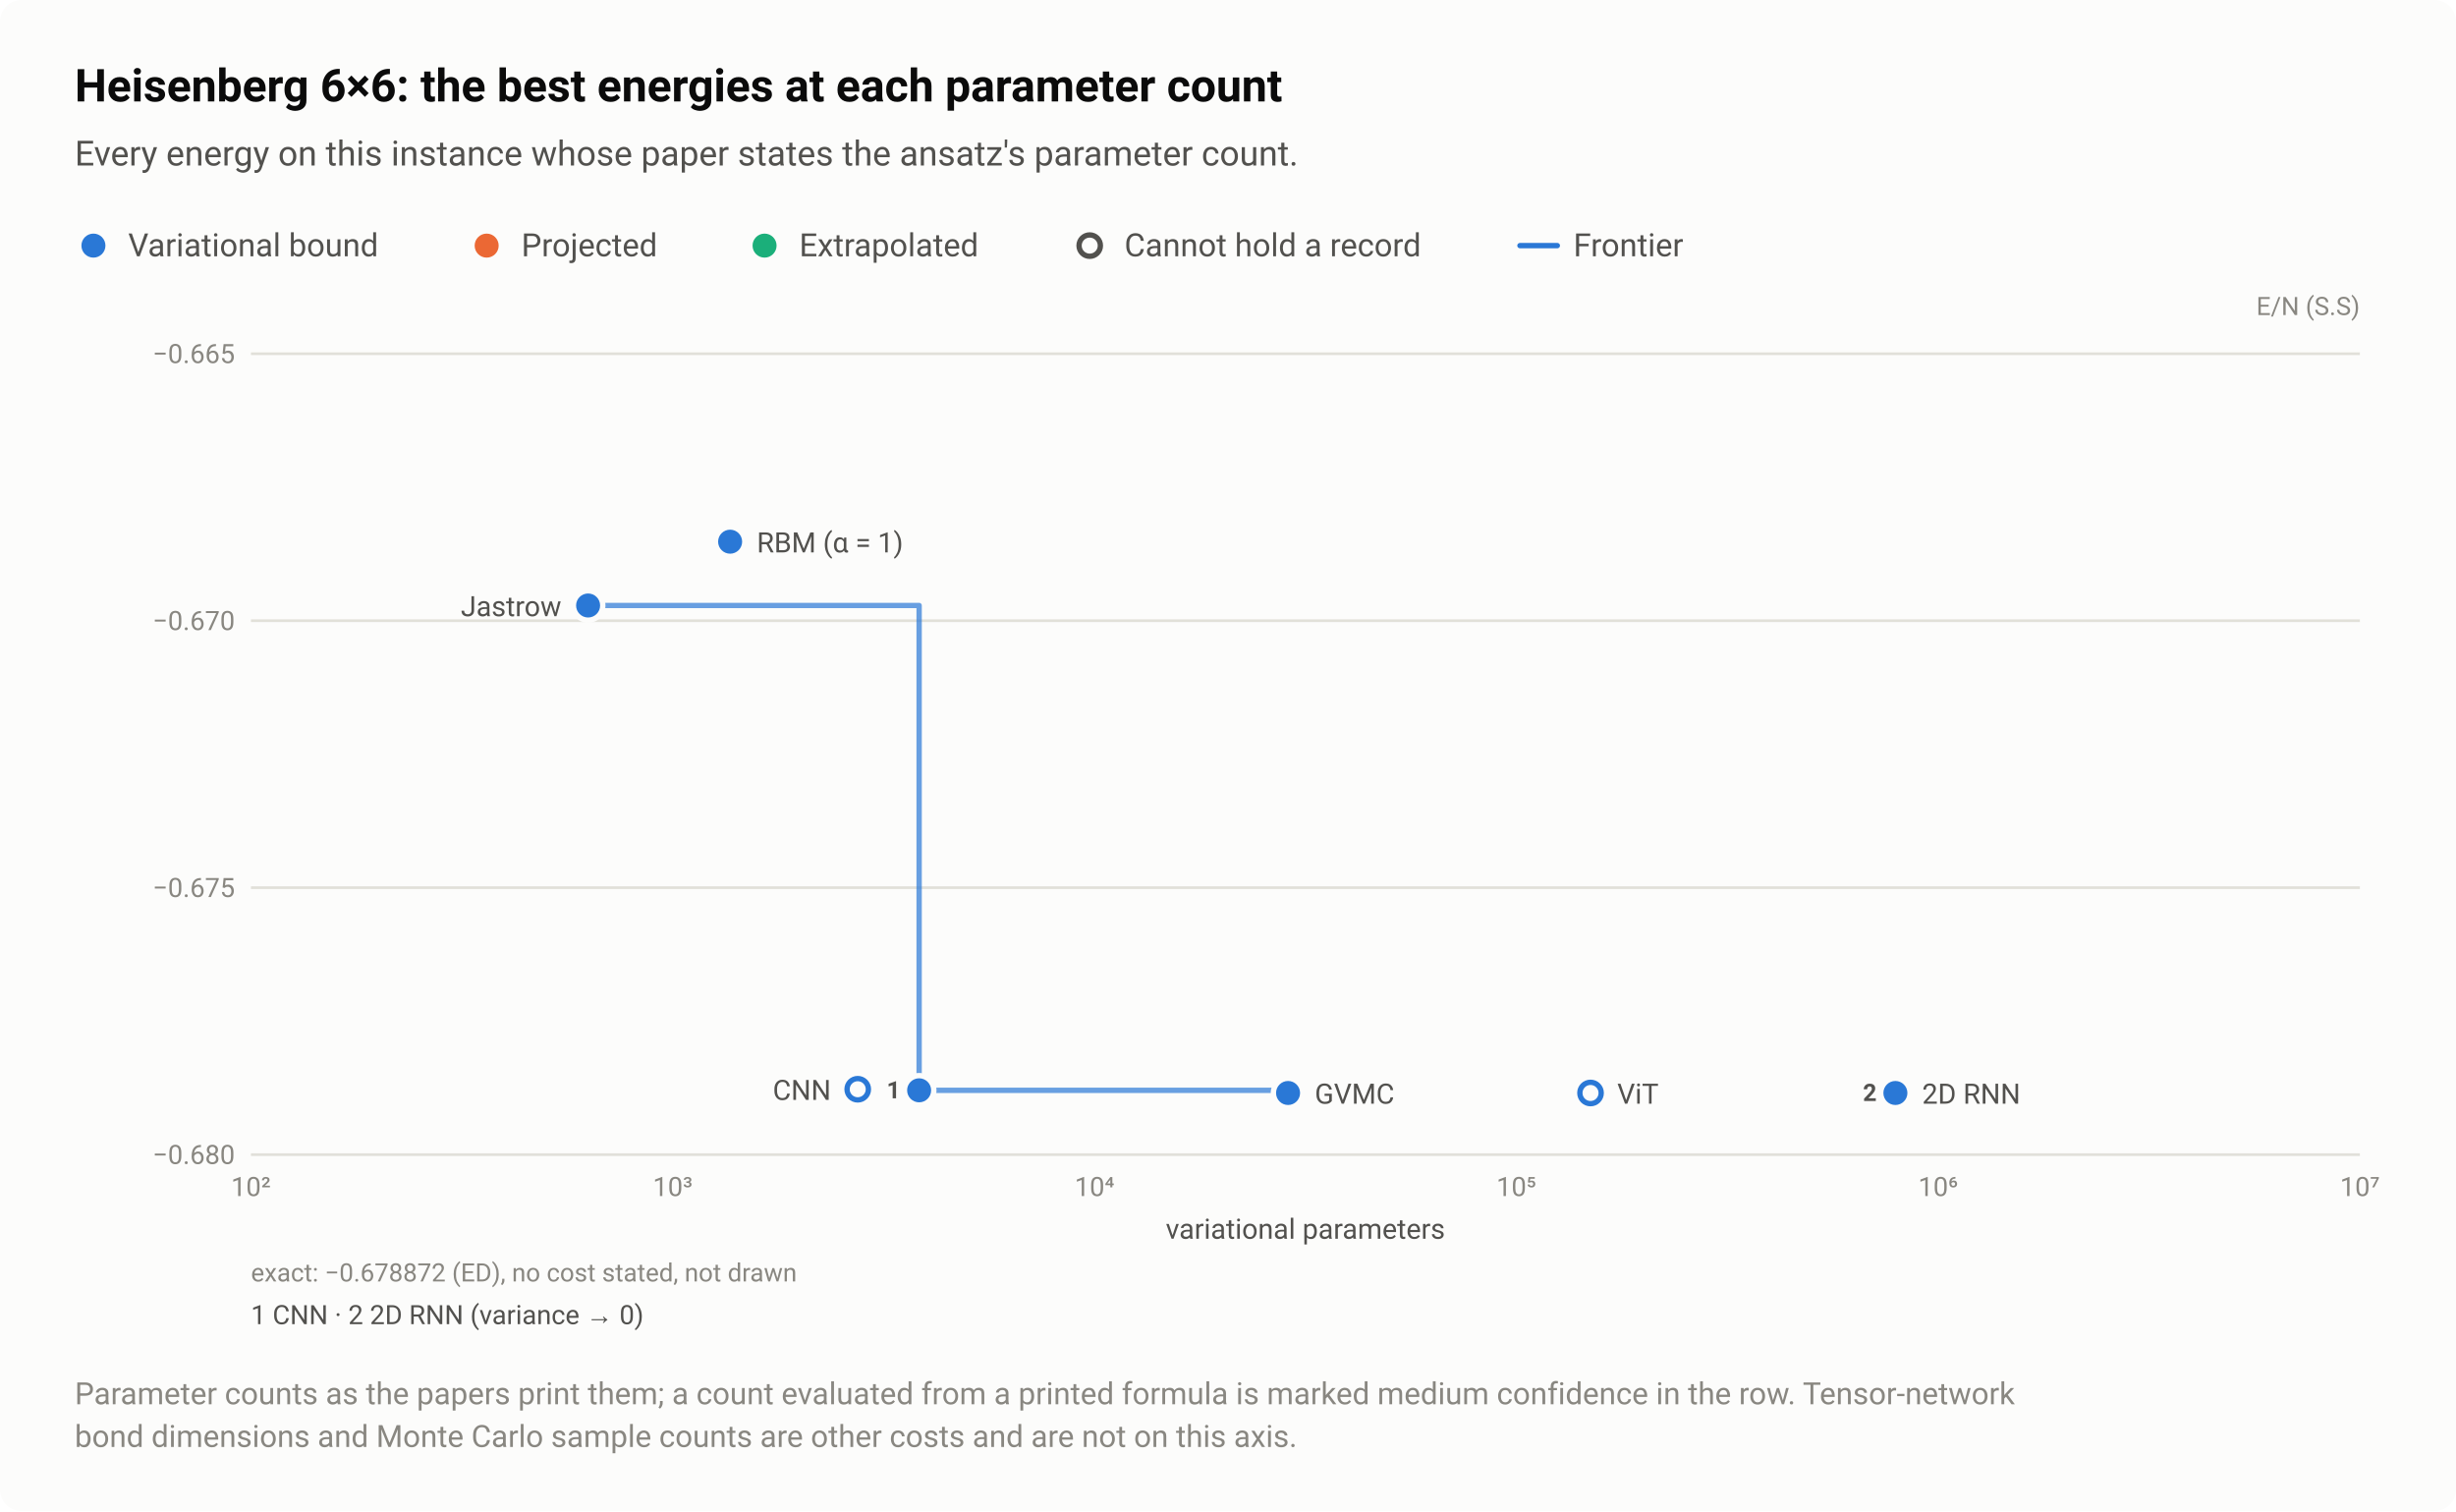
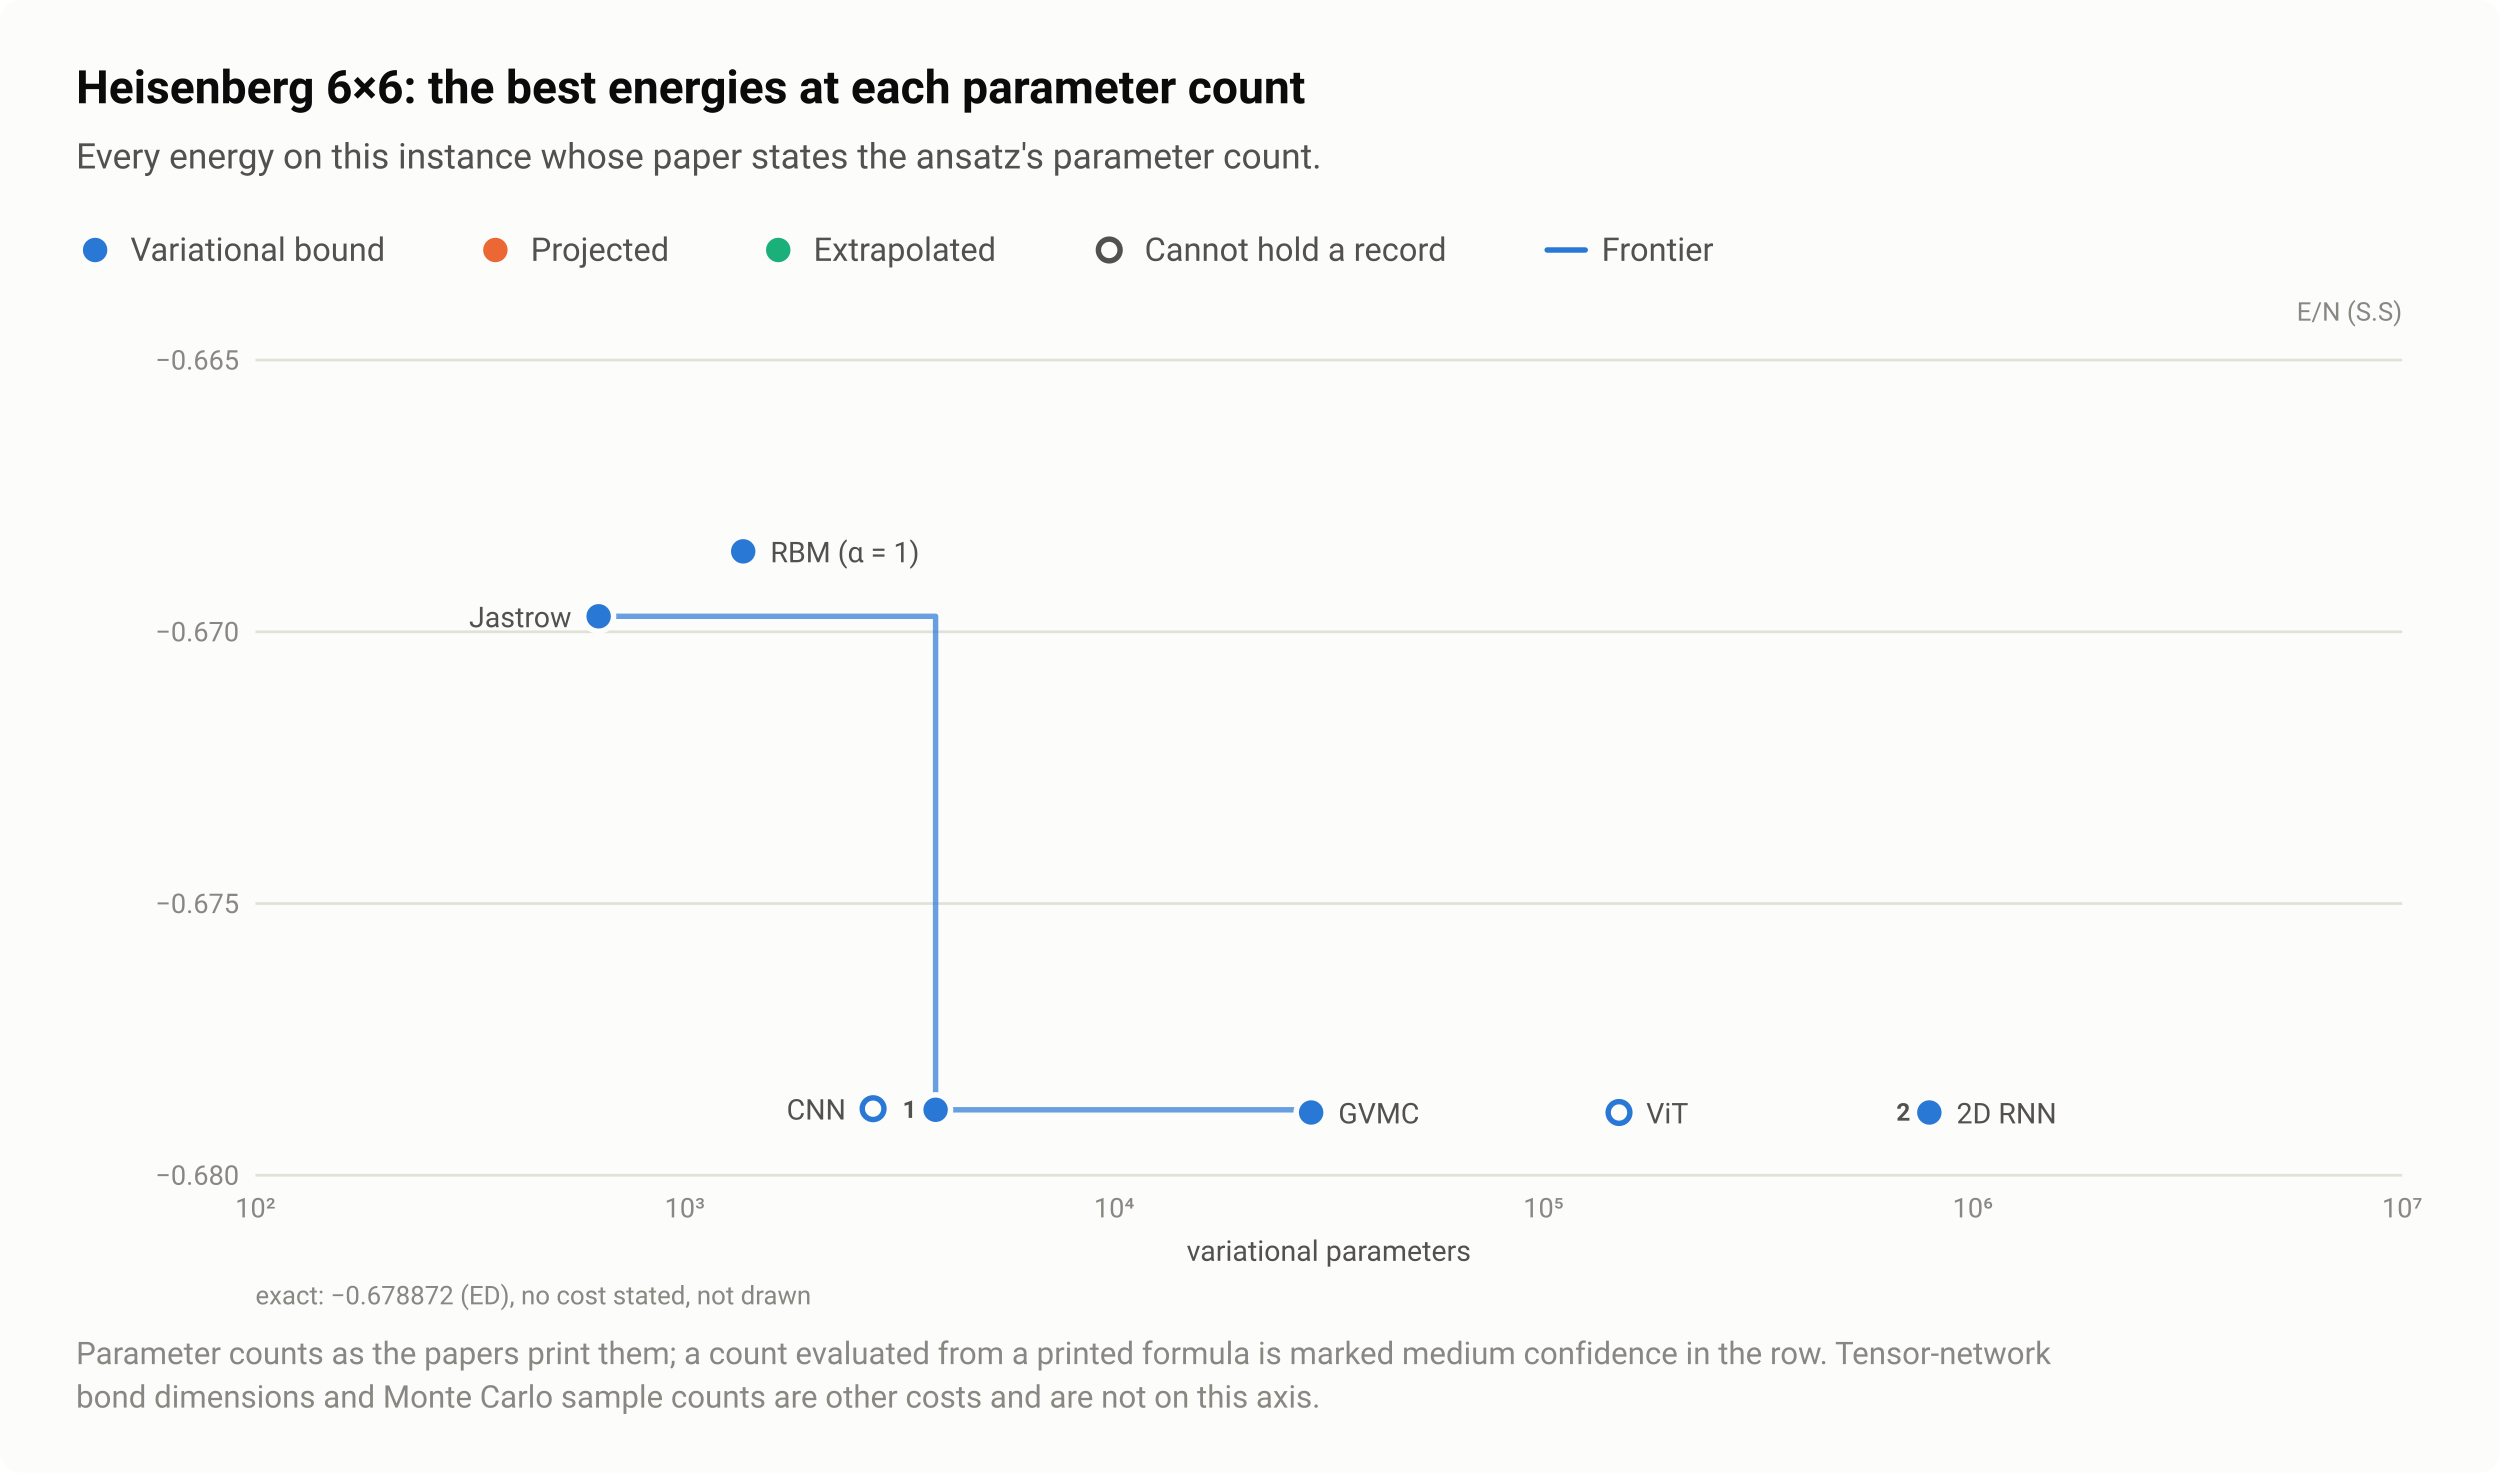
- <svg xmlns="http://www.w3.org/2000/svg" width="920" height="566" viewBox="0 0 920 566" role="img" aria-labelledby="title desc">
+ <svg xmlns="http://www.w3.org/2000/svg" width="920" height="542" viewBox="0 0 920 542" role="img" aria-labelledby="title desc">
  <style>text{font-family:system-ui,-apple-system,"Segoe UI",Roboto,"Helvetica Neue",Arial,sans-serif}</style>
-   <rect width="920" height="566" rx="8" fill="#fcfcfb" />
+   <rect width="920" height="542" rx="8" fill="#fcfcfb" />
  <text x="28" y="38" font-size="17" fill="#0b0b0b" font-weight="600">Heisenberg 6×6: the best energies at each parameter count</text>
  <text x="28" y="62" font-size="13" fill="#52514e">Every energy on this instance whose paper states the ansatz's parameter count.</text>
  <circle cx="35" cy="92" r="6.5" fill="#fcfcfb" />
  <circle cx="35" cy="92" r="4.5" fill="#2a78d6" />
  <text x="48" y="96" font-size="12" fill="#52514e">Variational bound</text>
  <circle cx="182.3" cy="92" r="6.5" fill="#fcfcfb" />
  <circle cx="182.3" cy="92" r="4.5" fill="#eb6834" />
  <text x="195.3" y="96" font-size="12" fill="#52514e">Projected</text>
  <circle cx="286.4" cy="92" r="6.5" fill="#fcfcfb" />
  <circle cx="286.4" cy="92" r="4.5" fill="#1baf7a" />
  <text x="299.4" y="96" font-size="12" fill="#52514e">Extrapolated</text>
  <circle cx="408.2" cy="92" r="6.5" fill="#fcfcfb" />
  <circle cx="408.2" cy="92" r="4" fill="#fcfcfb" stroke="#52514e" stroke-width="2" />
  <text x="421.2" y="96" font-size="12" fill="#52514e">Cannot hold a record</text>
  <path d="M569.36 92H583.36" stroke="#2a78d6" stroke-width="2" stroke-linecap="round" />
  <text x="589.4" y="96" font-size="12" fill="#52514e">Frontier</text>
  <text x="884" y="118" font-size="9.5" fill="#898781" text-anchor="end">E/N (S.S)</text>
  <path d="M94 432.5H884" stroke="#e1e0d9" stroke-width="1" />
  <text x="88" y="436" font-size="10" fill="#898781" text-anchor="end" style="font-variant-numeric:tabular-nums">−0.680</text>
  <path d="M94 332.5H884" stroke="#e1e0d9" stroke-width="1" />
  <text x="88" y="336" font-size="10" fill="#898781" text-anchor="end" style="font-variant-numeric:tabular-nums">−0.675</text>
  <path d="M94 232.5H884" stroke="#e1e0d9" stroke-width="1" />
  <text x="88" y="236" font-size="10" fill="#898781" text-anchor="end" style="font-variant-numeric:tabular-nums">−0.670</text>
  <path d="M94 132.5H884" stroke="#e1e0d9" stroke-width="1" />
  <text x="88" y="136" font-size="10" fill="#898781" text-anchor="end" style="font-variant-numeric:tabular-nums">−0.665</text>
  <text x="94" y="448" font-size="10" fill="#898781" text-anchor="middle" style="font-variant-numeric:tabular-nums">10²</text>
  <text x="252" y="448" font-size="10" fill="#898781" text-anchor="middle" style="font-variant-numeric:tabular-nums">10³</text>
  <text x="410" y="448" font-size="10" fill="#898781" text-anchor="middle" style="font-variant-numeric:tabular-nums">10⁴</text>
  <text x="568" y="448" font-size="10" fill="#898781" text-anchor="middle" style="font-variant-numeric:tabular-nums">10⁵</text>
  <text x="726" y="448" font-size="10" fill="#898781" text-anchor="middle" style="font-variant-numeric:tabular-nums">10⁶</text>
  <text x="884" y="448" font-size="10" fill="#898781" text-anchor="middle" style="font-variant-numeric:tabular-nums">10⁷</text>
  <path d="M220.3 226.8H344.3V408.4H482.5V409.4" fill="none" stroke="#2a78d6" stroke-width="2" stroke-linejoin="round" stroke-linecap="round" opacity="0.7" />
  <a class="pt" href="/instances/#r-Heisenberg_square_36_P-7b04264f">
    <circle cx="710" cy="409.4" r="6.5" fill="#fcfcfb" />
    <circle cx="710" cy="409.4" r="4" fill="#fcfcfb" stroke="#1baf7a" stroke-width="2" />
  </a>
  <a class="pt" href="/instances/#r-Heisenberg_square_36_P-01101ea7">
    <circle cx="321.3" cy="408" r="6.5" fill="#fcfcfb" />
    <circle cx="321.3" cy="408" r="4" fill="#fcfcfb" stroke="#2a78d6" stroke-width="2" />
  </a>
  <a class="pt" href="/instances/#r-Heisenberg_square_36_P-cf8d6284">
    <circle cx="595.8" cy="409.4" r="6.5" fill="#fcfcfb" />
    <circle cx="595.8" cy="409.4" r="4" fill="#fcfcfb" stroke="#2a78d6" stroke-width="2" />
  </a>
  <a class="pt" href="/instances/#r-Heisenberg_square_36_P-71899630">
    <circle cx="273.5" cy="202.9" r="6.5" fill="#fcfcfb" />
    <circle cx="273.5" cy="202.9" r="4.5" fill="#2a78d6" />
  </a>
  <a class="pt" href="/instances/#r-Heisenberg_square_36_P-31a7bd0f">
    <circle cx="220.3" cy="226.8" r="6.5" fill="#fcfcfb" />
    <circle cx="220.3" cy="226.8" r="4.5" fill="#2a78d6" />
  </a>
  <a class="pt" href="/instances/#r-Heisenberg_square_36_P-ce066af9">
    <circle cx="710" cy="409.4" r="6.5" fill="#fcfcfb" />
    <circle cx="710" cy="409.4" r="4.5" fill="#2a78d6" />
  </a>
  <a class="pt" href="/instances/#r-Heisenberg_square_36_P-130396e6">
    <circle cx="344.3" cy="408.4" r="6.5" fill="#fcfcfb" />
    <circle cx="344.3" cy="408.4" r="4.5" fill="#2a78d6" />
  </a>
  <a class="pt" href="/instances/#r-Heisenberg_square_36_P-19e3887e">
    <circle cx="482.5" cy="409.4" r="6.5" fill="#fcfcfb" />
    <circle cx="482.5" cy="409.4" r="4.5" fill="#2a78d6" />
  </a>
  <text x="283.5" y="206.9" font-size="10.5" fill="#52514e" text-anchor="start">RBM (α = 1)</text>
  <text x="210.3" y="230.8" font-size="10.5" fill="#52514e" text-anchor="end">Jastrow</text>
  <text x="311.3" y="412" font-size="10.5" fill="#52514e" text-anchor="end">CNN</text>
  <text x="720" y="413.4" font-size="10.5" fill="#52514e" text-anchor="start">2D RNN</text>
  <text x="605.8" y="413.4" font-size="10.5" fill="#52514e" text-anchor="start">ViT</text>
  <text x="492.5" y="413.4" font-size="10.5" fill="#52514e" text-anchor="start">GVMC</text>
-   <text x="337.3" y="411.4" font-size="9" fill="#52514e" font-weight="600" text-anchor="end">1</text>
-   <text x="703" y="412.4" font-size="9" fill="#52514e" font-weight="600" text-anchor="end">2</text>
+   <a class="pt" href="/instances/#r-Heisenberg_square_36_P-130396e6">
+     <rect x="329.7" y="402.4" width="9.6" height="11" fill="#fcfcfb" fill-opacity="0" />
+     <text x="337.3" y="411.4" font-size="9" fill="#52514e" font-weight="600" text-anchor="end">1</text>
+   </a>
+   <a class="pt" href="/instances/#r-Heisenberg_square_36_P-7b04264f">
+     <rect x="695.4" y="403.4" width="9.6" height="11" fill="#fcfcfb" fill-opacity="0" />
+     <text x="703" y="412.4" font-size="9" fill="#52514e" font-weight="600" text-anchor="end">2</text>
+   </a>
  <text x="489" y="464" font-size="10.5" fill="#52514e" text-anchor="middle">variational parameters</text>
  <text x="94" y="480" font-size="9.5" fill="#898781">exact: −0.678872 (ED), no cost stated, not drawn</text>
-   <text x="94" y="496" font-size="10" fill="#52514e">1 CNN  ·  2 2D RNN (variance → 0)</text>
-   <text x="28" y="526" font-size="11.5" fill="#898781">Parameter counts as the papers print them; a count evaluated from a printed formula is marked medium confidence in the row. Tensor-network</text>
-   <text x="28" y="542" font-size="11.5" fill="#898781">bond dimensions and Monte Carlo sample counts are other costs and are not on this axis.</text>
+   <text x="28" y="502" font-size="11.5" fill="#898781">Parameter counts as the papers print them; a count evaluated from a printed formula is marked medium confidence in the row. Tensor-network</text>
+   <text x="28" y="518" font-size="11.5" fill="#898781">bond dimensions and Monte Carlo sample counts are other costs and are not on this axis.</text>
</svg>
